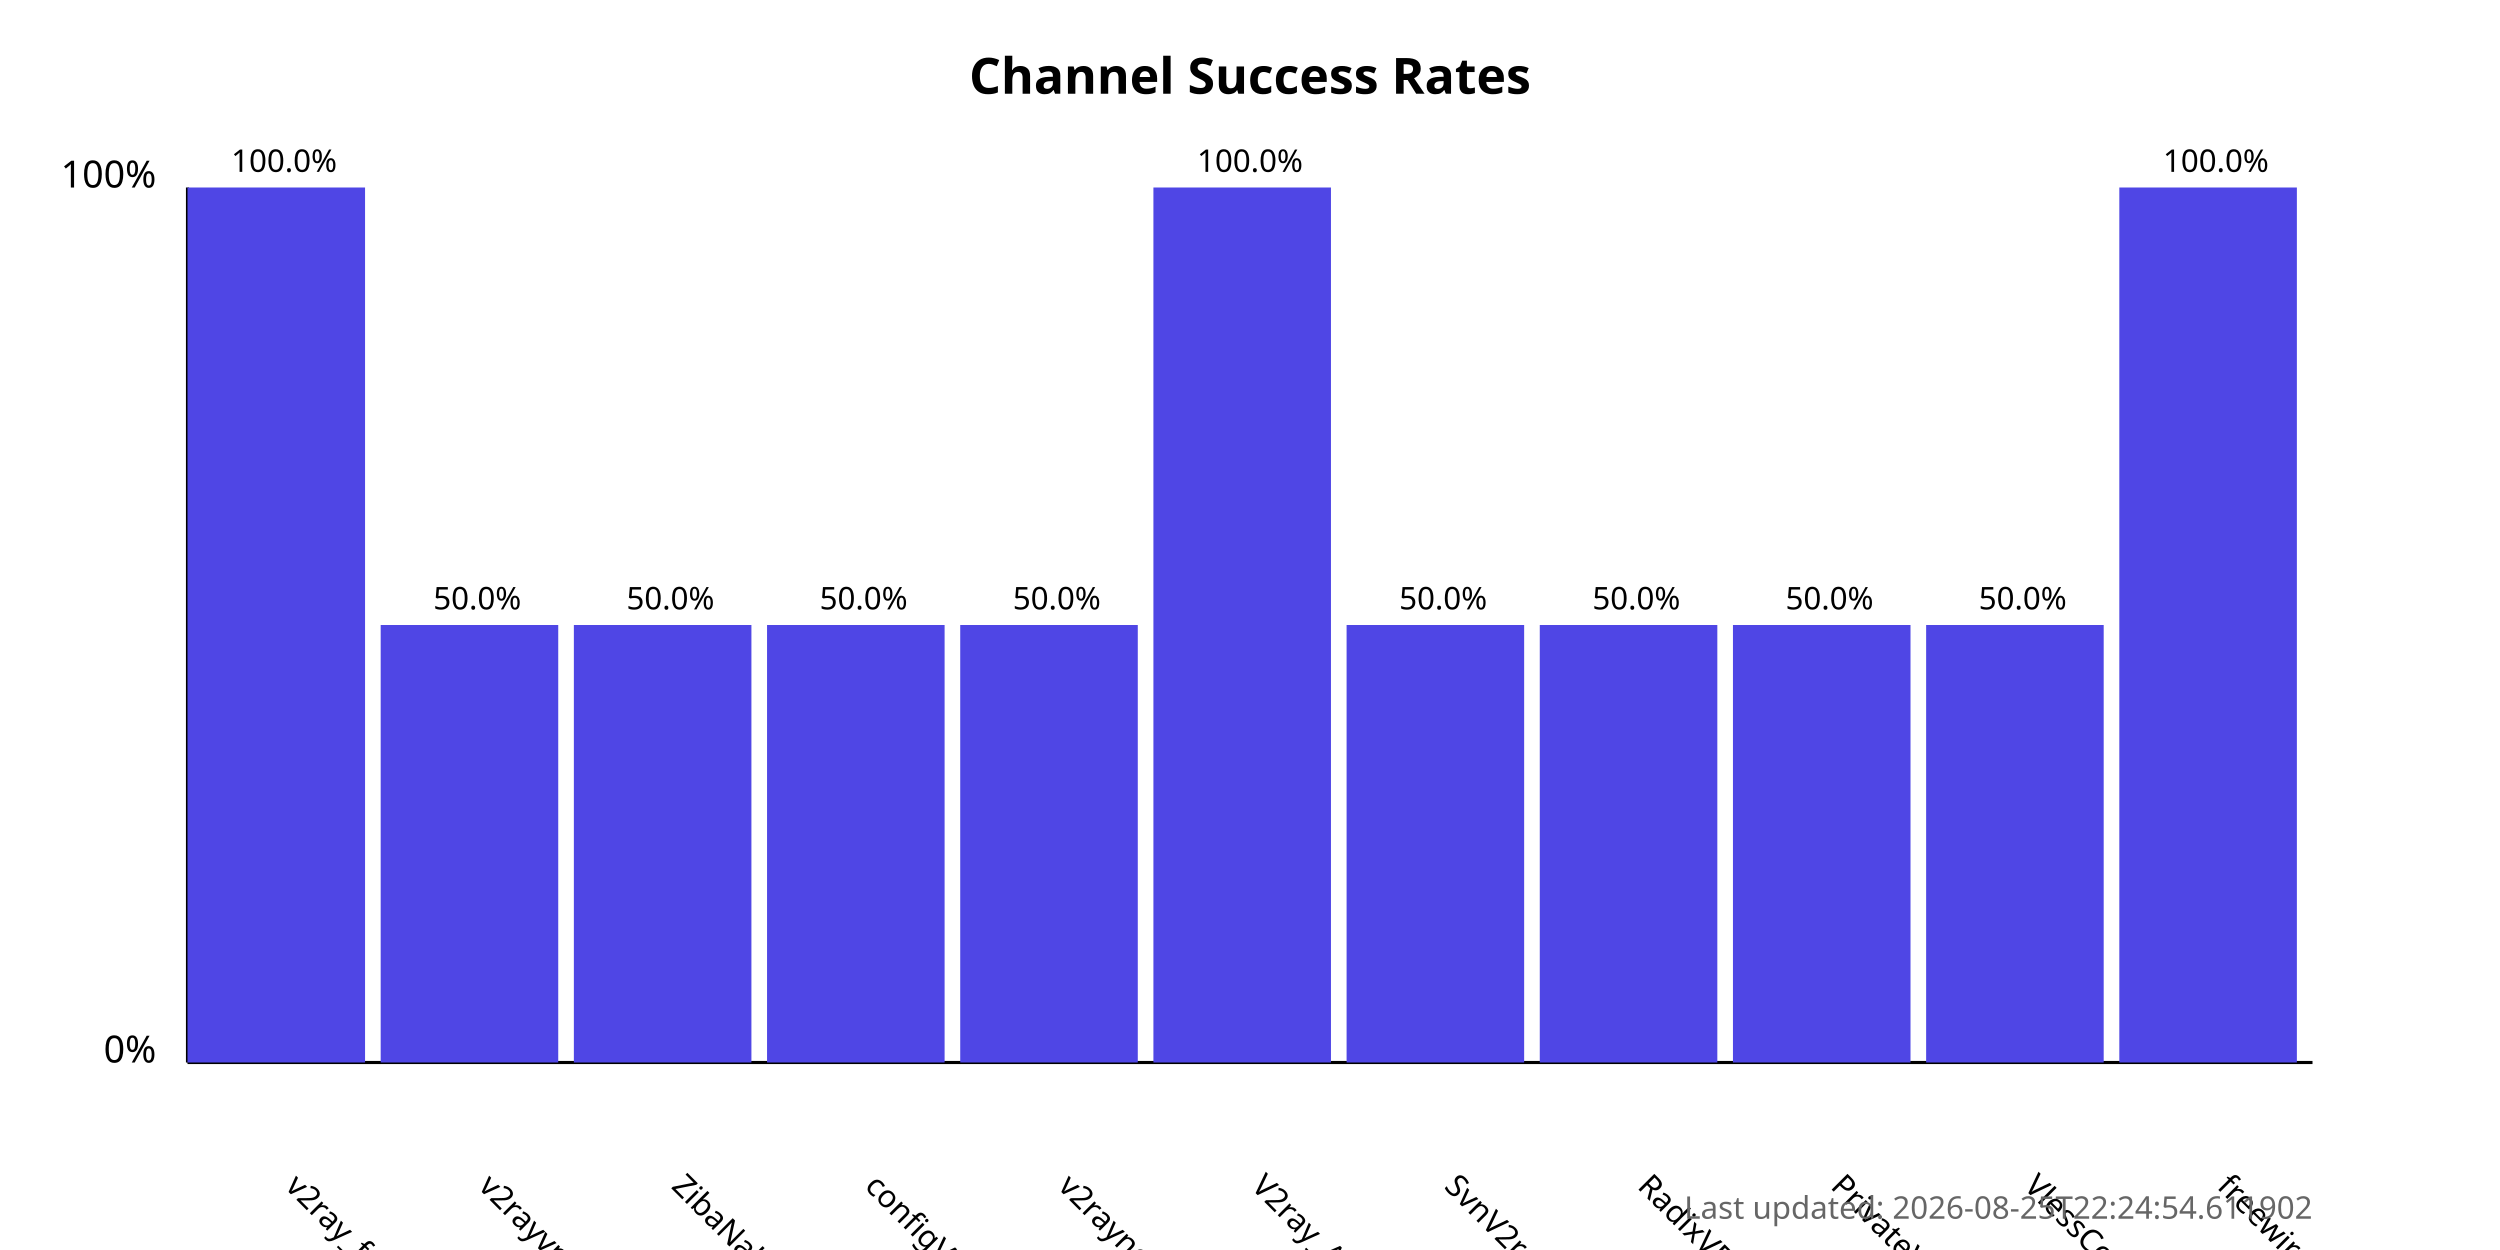
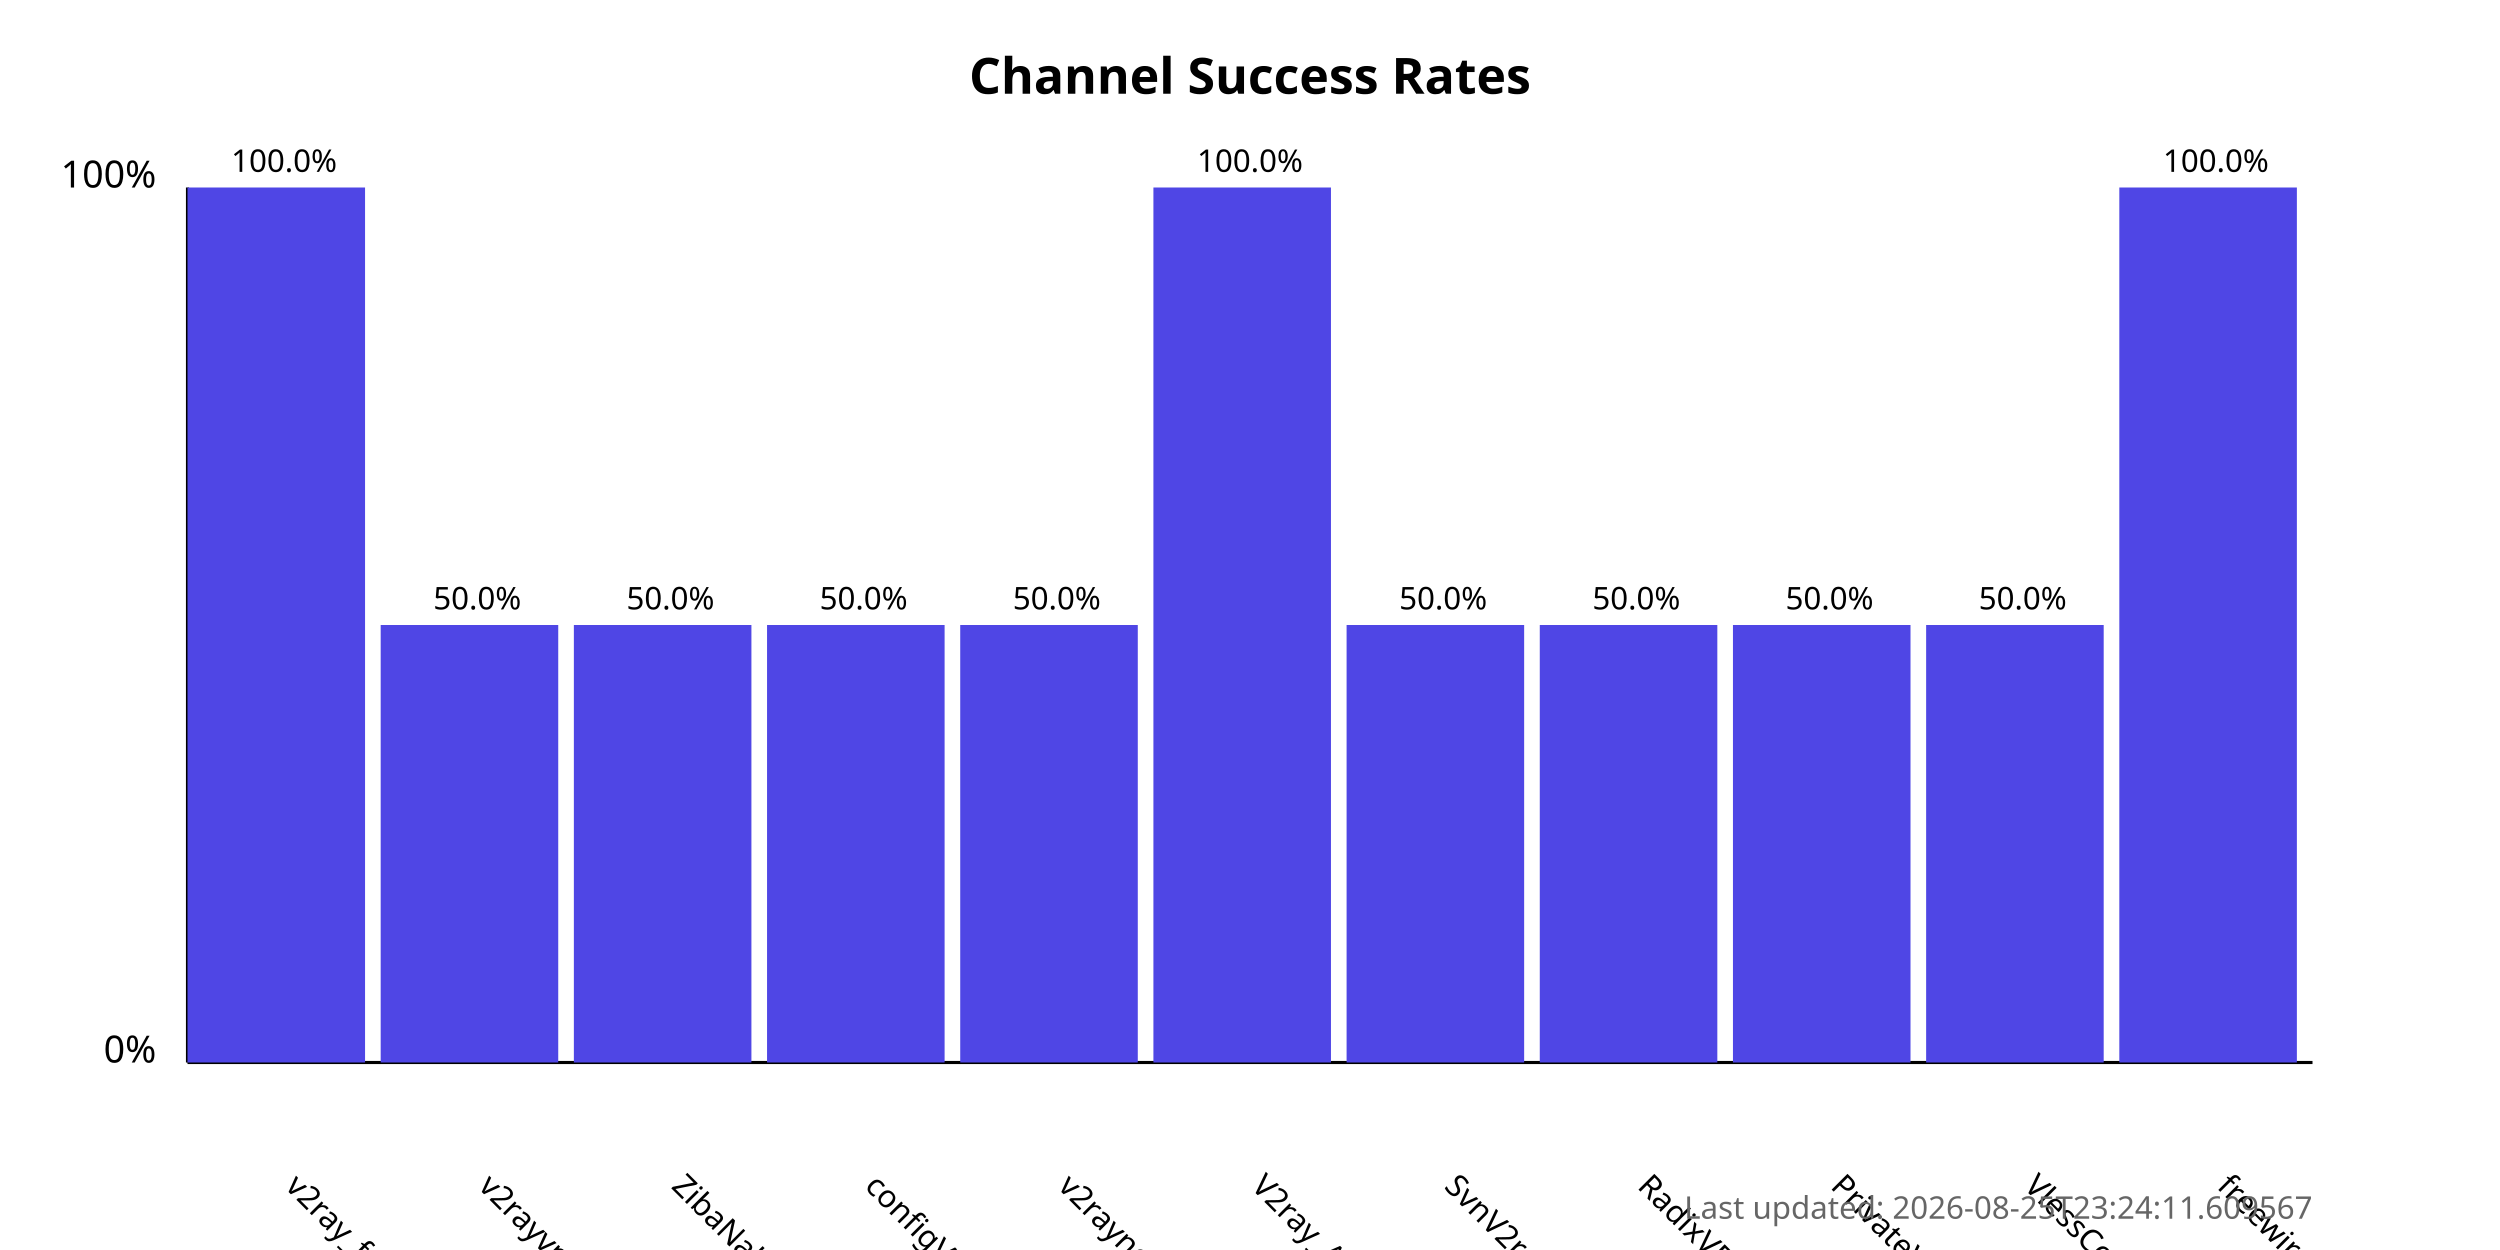
<svg xmlns="http://www.w3.org/2000/svg" width="800" height="400">
  <style>
            .chart-title { font: bold 16px sans-serif; }
            .axis-label { font: 12px sans-serif; }
            .tick-label { font: 10px sans-serif; }
            .bar { fill: #4f46e5; }
            .bar:hover { fill: #6366f1; }
            .timestamp { font: 10px sans-serif; fill: #666; }
        </style>
  <text x="400.0" y="30" text-anchor="middle" class="chart-title">
            Channel Success Rates
        </text>
  <line x1="60" y1="340" x2="60" y2="60" stroke="black" stroke-width="1" />
  <line x1="60" y1="340" x2="740" y2="340" stroke="black" stroke-width="1" />
  <text x="50" y="340" text-anchor="end" class="axis-label">0%</text>
  <text x="50" y="60" text-anchor="end" class="axis-label">100%</text>
  <g>
    <rect x="60" y="60.0" width="56.818" height="280.0" class="bar" />
    <text x="90.909" y="380" transform="rotate(45, 90.90909, 380)" text-anchor="start" class="tick-label">
                v2ray_free_conf
            </text>
    <text x="90.909" y="55.0" text-anchor="middle" class="tick-label">
                100.0%
            </text>
  </g>
  <g>
    <rect x="121.818" y="200.0" width="56.818" height="140.0" class="bar" />
    <text x="152.727" y="380" transform="rotate(45, 152.7273, 380)" text-anchor="start" class="tick-label">
                v2rayvpno
            </text>
    <text x="152.727" y="195.0" text-anchor="middle" class="tick-label">
                50.0%
            </text>
  </g>
  <g>
    <rect x="183.636" y="200.0" width="56.818" height="140.0" class="bar" />
    <text x="214.545" y="380" transform="rotate(45, 214.5455, 380)" text-anchor="start" class="tick-label">
                ZibaNabz
            </text>
    <text x="214.545" y="195.0" text-anchor="middle" class="tick-label">
                50.0%
            </text>
  </g>
  <g>
    <rect x="245.455" y="200.0" width="56.818" height="140.0" class="bar" />
    <text x="276.364" y="380" transform="rotate(45, 276.3636, 380)" text-anchor="start" class="tick-label">
                configV2rayForFree
            </text>
    <text x="276.364" y="195.0" text-anchor="middle" class="tick-label">
                50.0%
            </text>
  </g>
  <g>
    <rect x="307.273" y="200.0" width="56.818" height="140.0" class="bar" />
    <text x="338.182" y="380" transform="rotate(45, 338.1818, 380)" text-anchor="start" class="tick-label">
                v2rayngvpn
            </text>
    <text x="338.182" y="195.0" text-anchor="middle" class="tick-label">
                50.0%
            </text>
  </g>
  <g>
    <rect x="369.091" y="60.0" width="56.818" height="280.0" class="bar" />
    <text x="400.0" y="380" transform="rotate(45, 400.0, 380)" text-anchor="start" class="tick-label">
                V2ray_Alpha
            </text>
    <text x="400.0" y="55.0" text-anchor="middle" class="tick-label">
                100.0%
            </text>
  </g>
  <g>
    <rect x="430.909" y="200.0" width="56.818" height="140.0" class="bar" />
    <text x="461.818" y="380" transform="rotate(45, 461.8182, 380)" text-anchor="start" class="tick-label">
                SvnV2ray
            </text>
    <text x="461.818" y="195.0" text-anchor="middle" class="tick-label">
                50.0%
            </text>
  </g>
  <g>
    <rect x="492.727" y="200.0" width="56.818" height="140.0" class="bar" />
    <text x="523.636" y="380" transform="rotate(45, 523.6364, 380)" text-anchor="start" class="tick-label">
                RadixVPN
            </text>
    <text x="523.636" y="195.0" text-anchor="middle" class="tick-label">
                50.0%
            </text>
  </g>
  <g>
    <rect x="554.545" y="200.0" width="56.818" height="140.0" class="bar" />
    <text x="585.455" y="380" transform="rotate(45, 585.4545, 380)" text-anchor="start" class="tick-label">
                PrivateVPNs
            </text>
    <text x="585.455" y="195.0" text-anchor="middle" class="tick-label">
                50.0%
            </text>
  </g>
  <g>
    <rect x="616.364" y="200.0" width="56.818" height="140.0" class="bar" />
    <text x="647.273" y="380" transform="rotate(45, 647.2727, 380)" text-anchor="start" class="tick-label">
                VlessConfig
            </text>
    <text x="647.273" y="195.0" text-anchor="middle" class="tick-label">
                50.0%
            </text>
  </g>
  <g>
    <rect x="678.182" y="60.0" width="56.818" height="280.0" class="bar" />
    <text x="709.091" y="380" transform="rotate(45, 709.0909, 380)" text-anchor="start" class="tick-label">
                freewireguard
            </text>
    <text x="709.091" y="55.0" text-anchor="middle" class="tick-label">
                100.0%
            </text>
  </g>
  <text x="740" y="390" text-anchor="end" class="timestamp">
-             Last updated: 2026-08-25T22:24:54.611902
+             Last updated: 2026-08-25T23:24:11.609567
        </text>
</svg>
